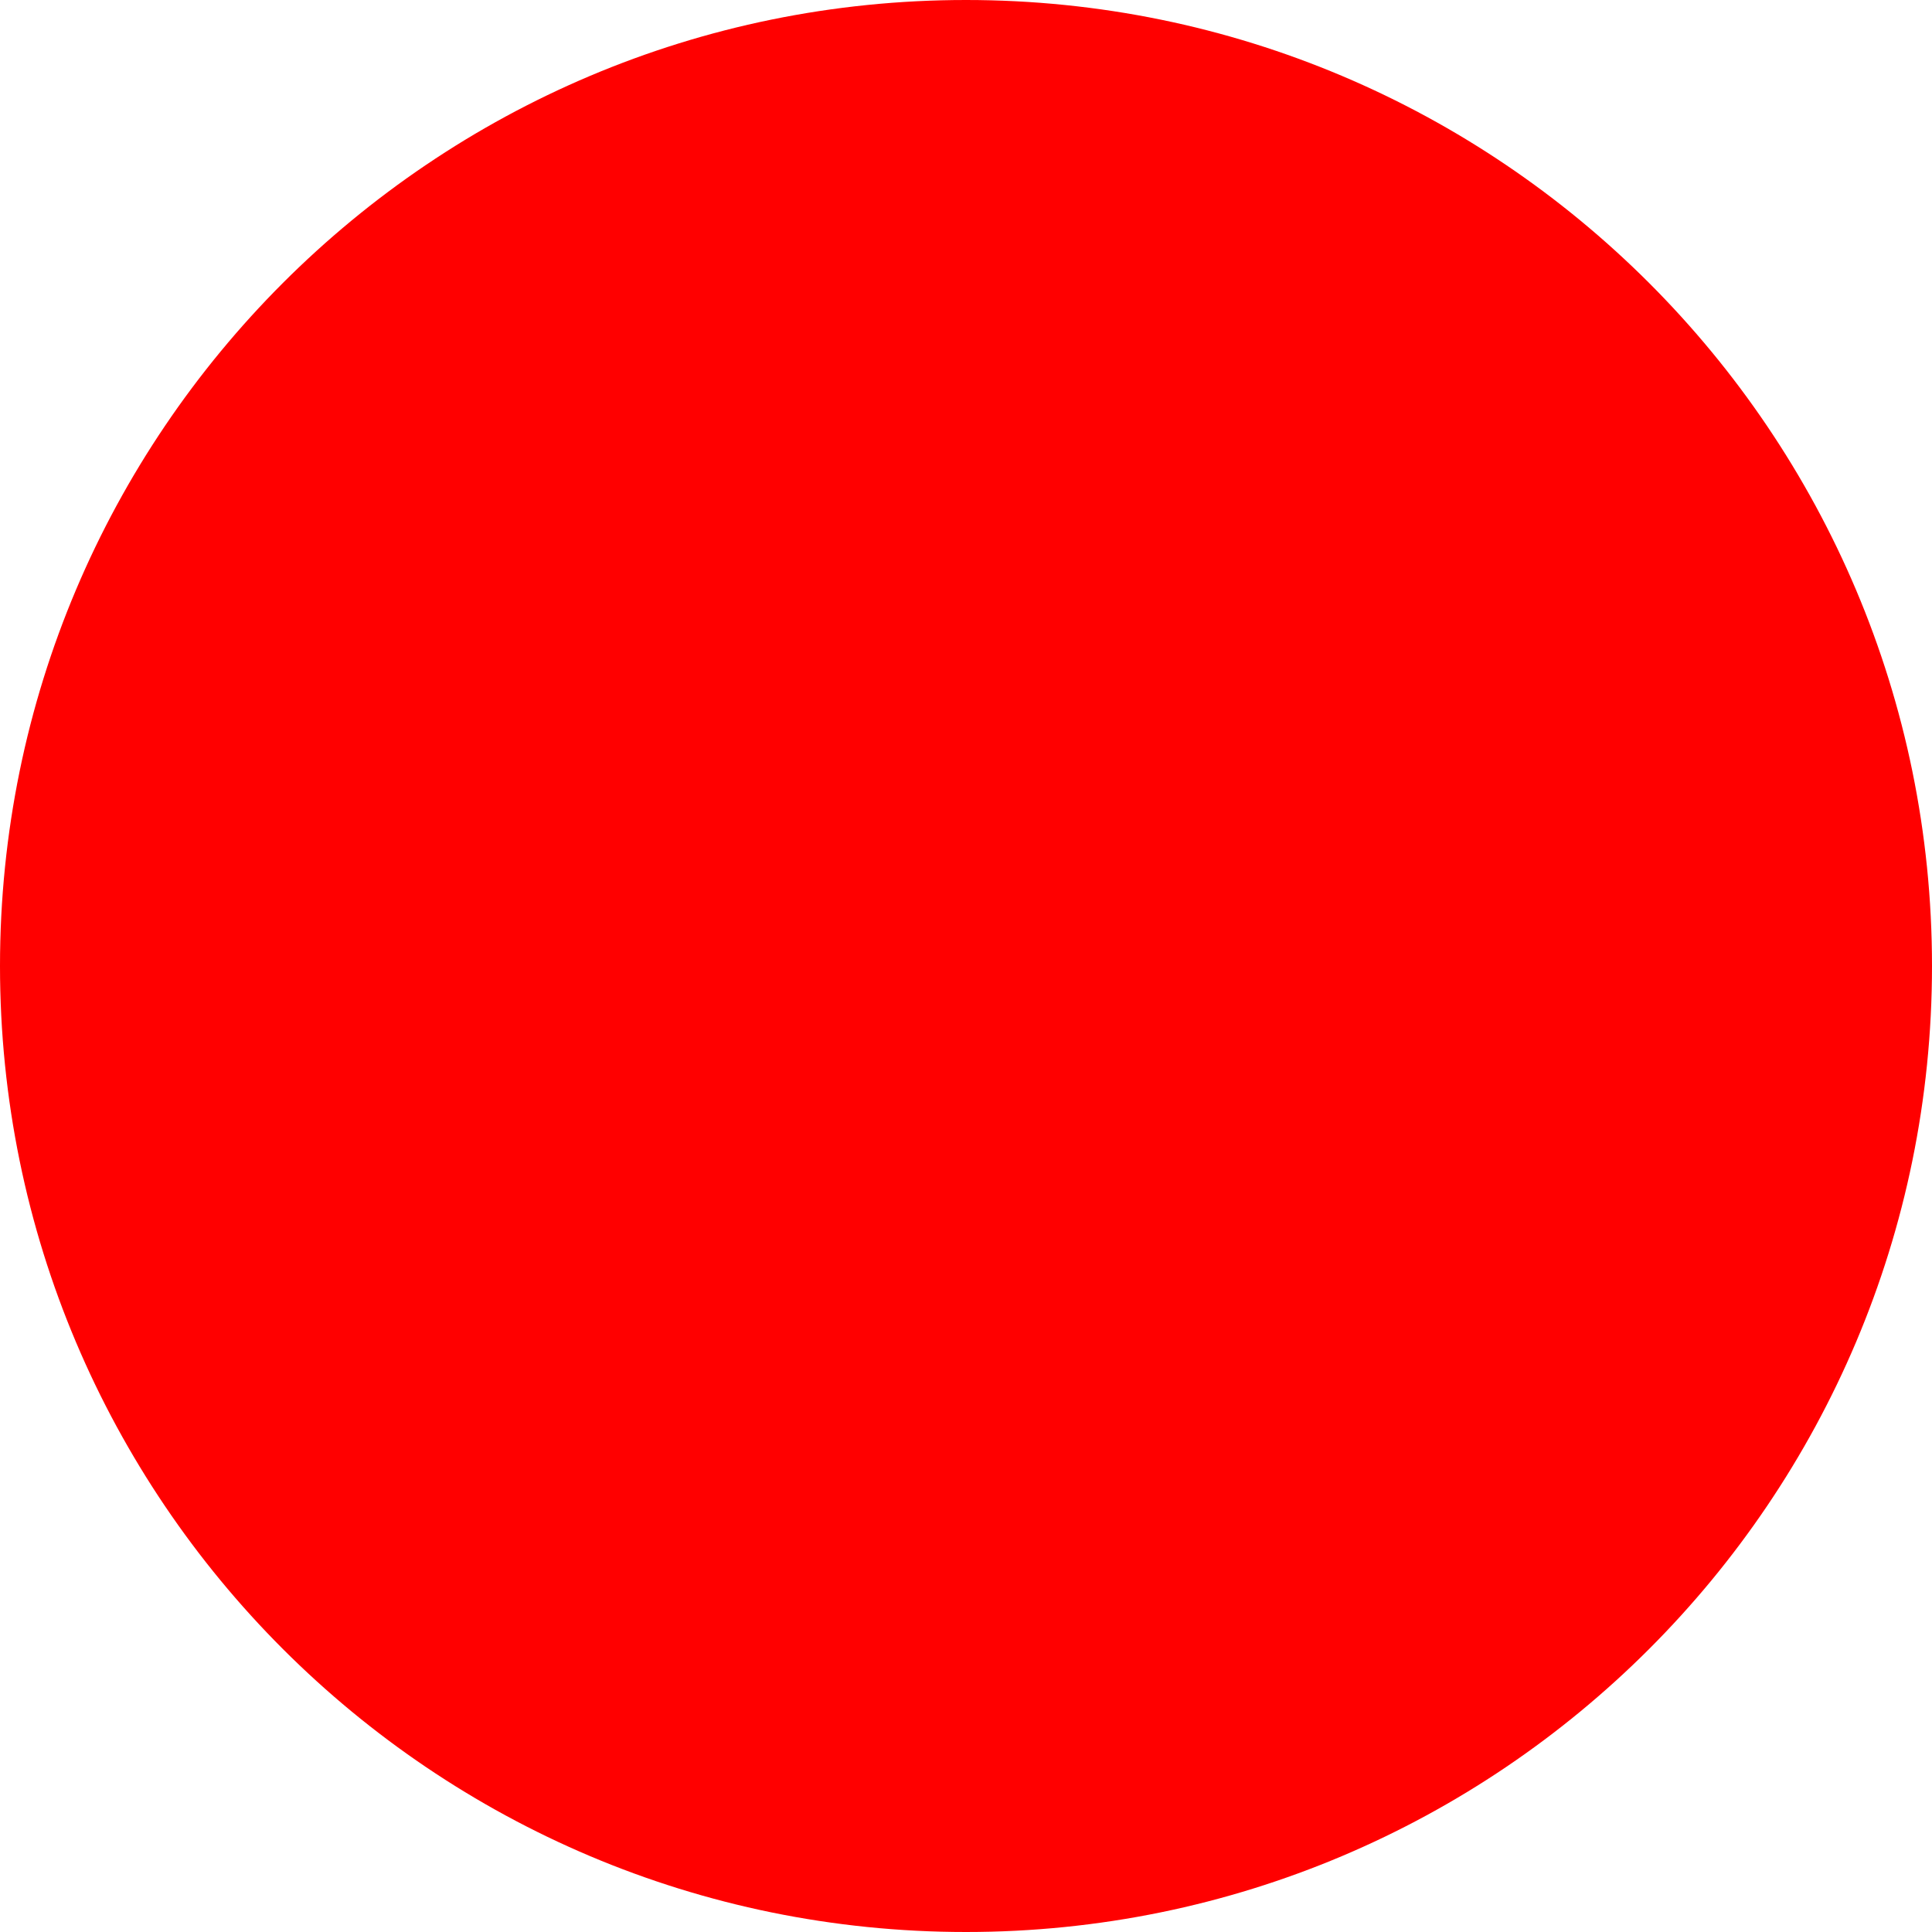
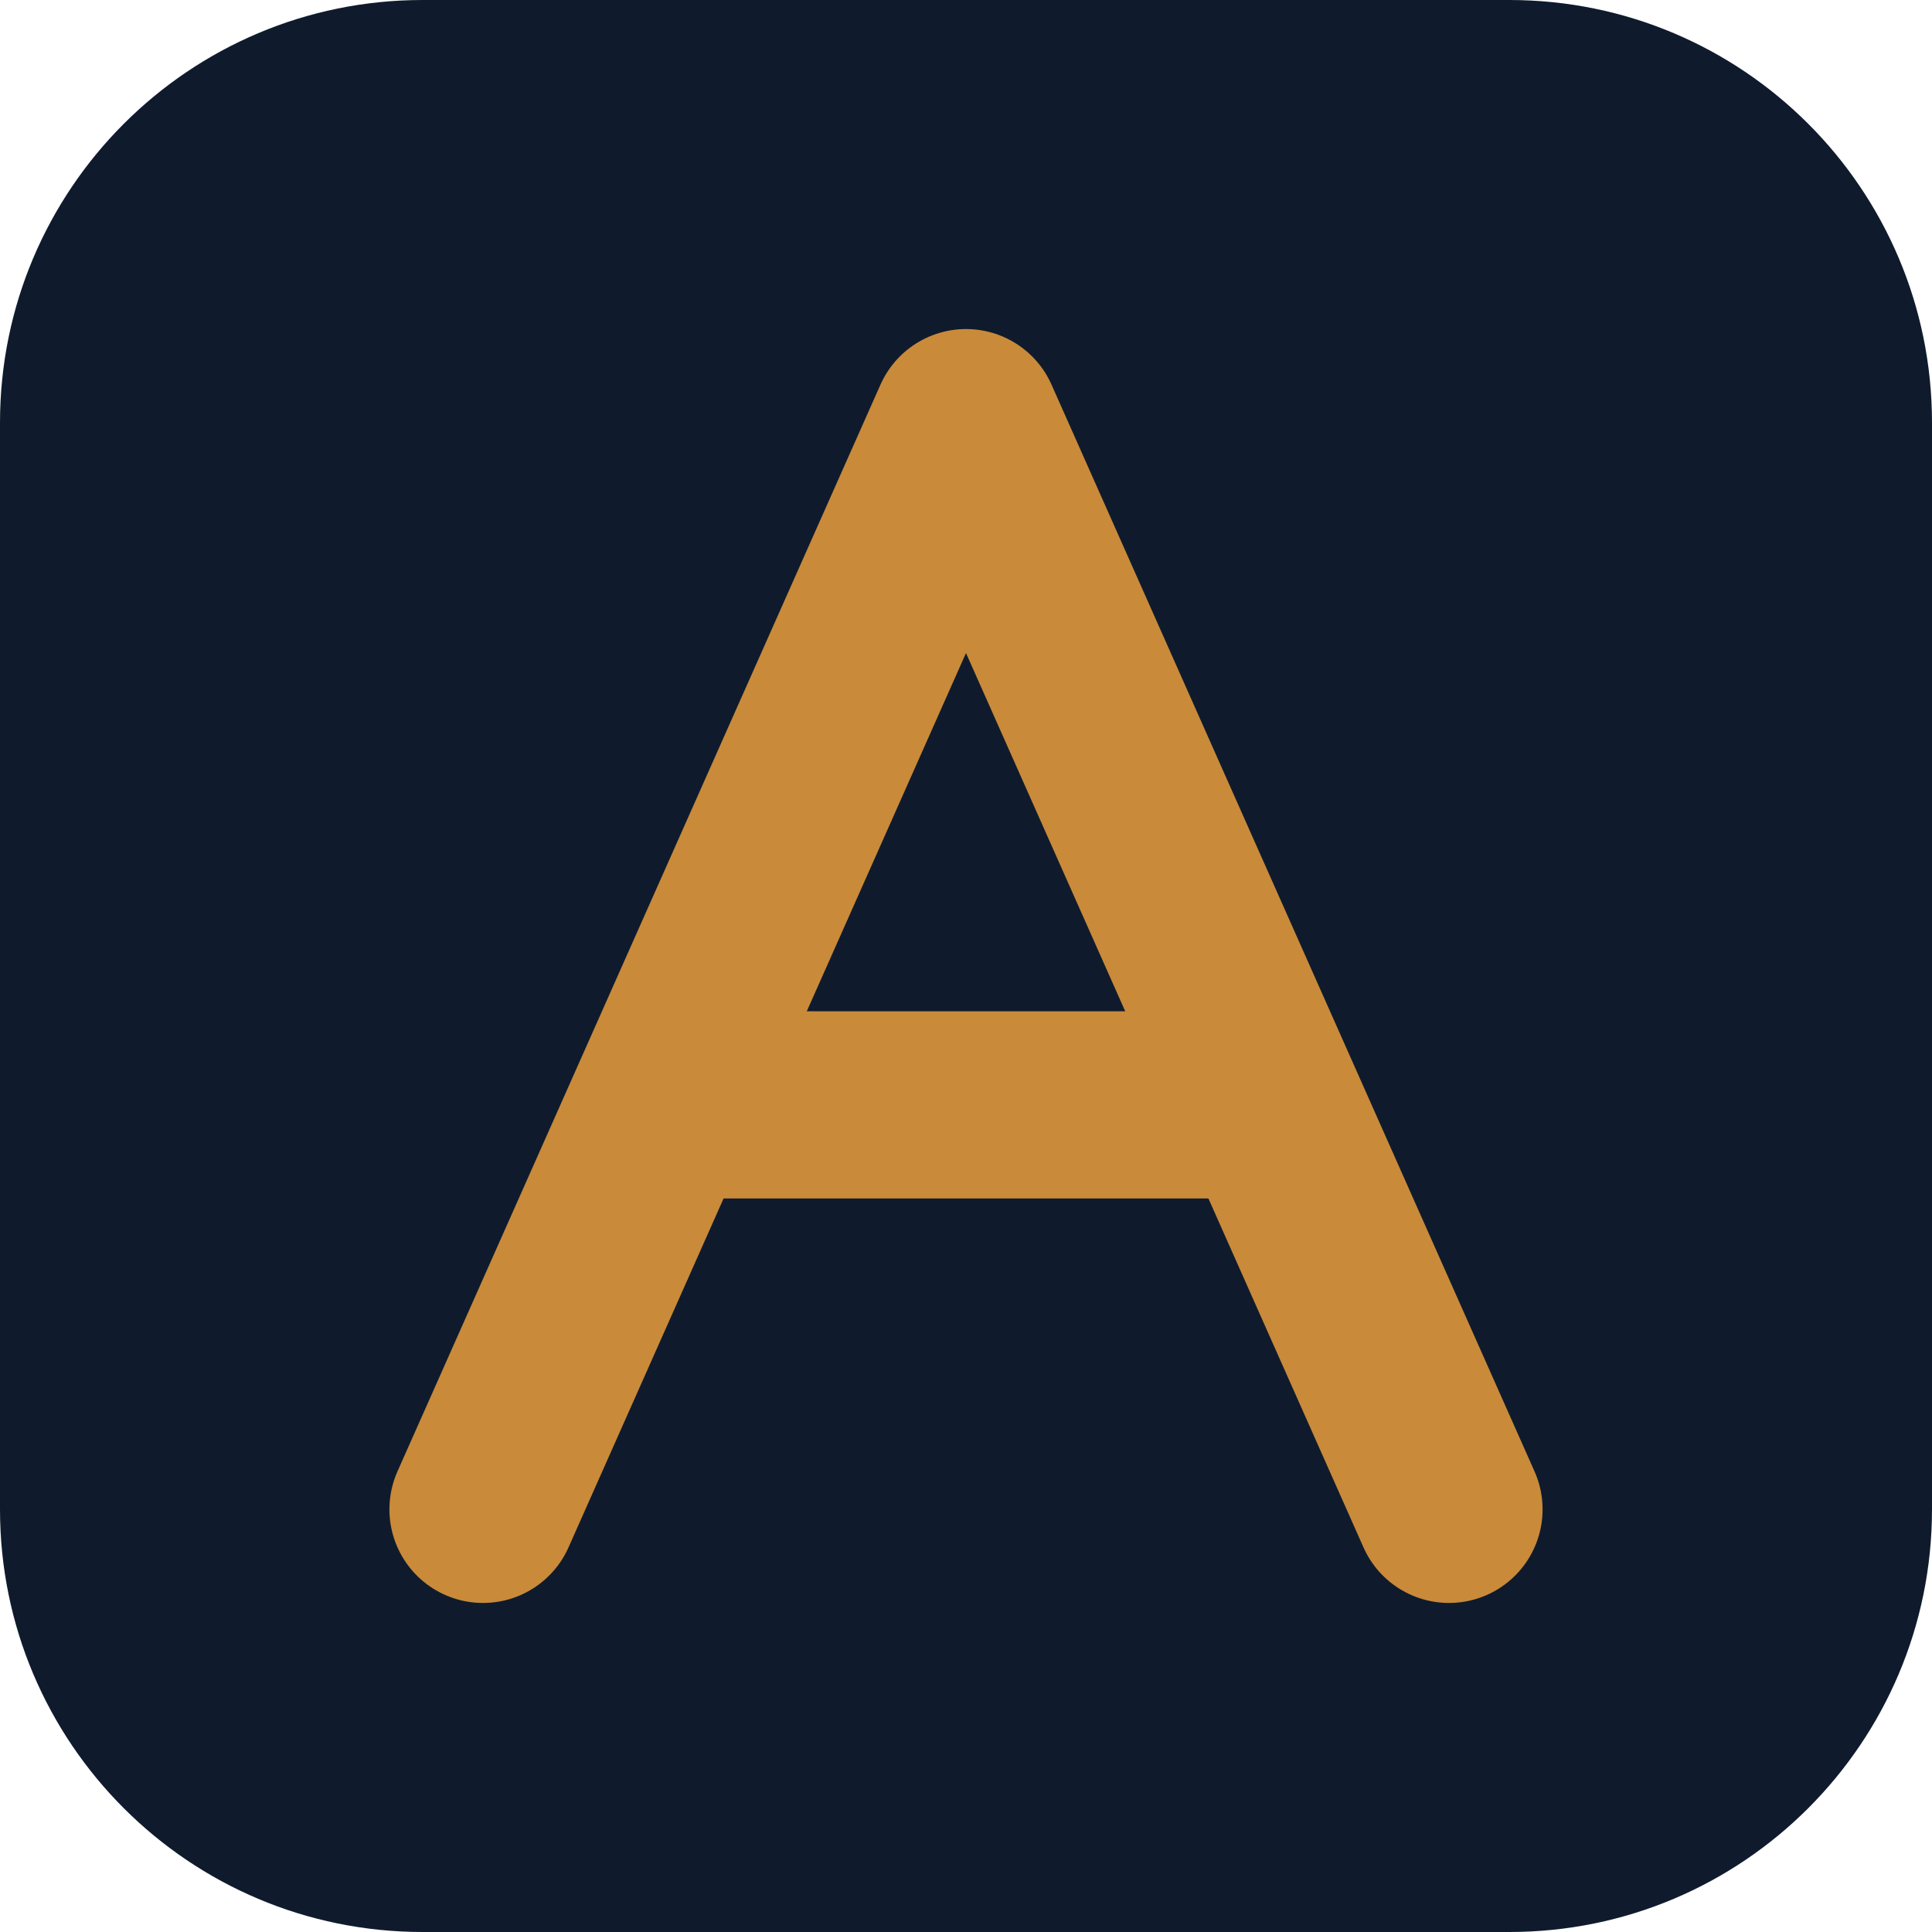
- <svg xmlns="http://www.w3.org/2000/svg" width="512" height="512">
-   <circle cx="256" cy="256" r="256" fill="red" />
+ <svg xmlns="http://www.w3.org/2000/svg" viewBox="0 0 32 32" width="32" height="32">
+   <rect width="32" height="32" rx="7" fill="#0f1b2d" />
+   <path d="M8 25 L16 7 L24 25" fill="none" stroke="#c98a3a" stroke-width="3.1" stroke-linecap="round" stroke-linejoin="round" />
+   <line x1="11.4" y1="18.3" x2="20.6" y2="18.3" stroke="#c98a3a" stroke-width="3.1" stroke-linecap="round" />
</svg>
